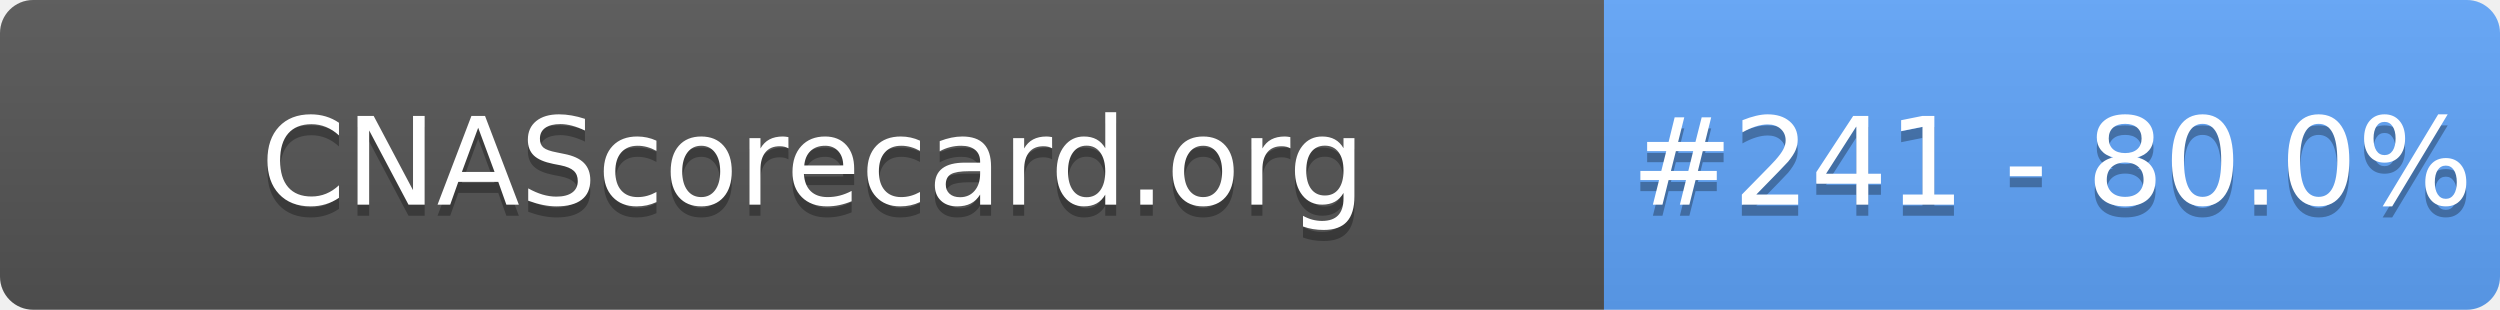
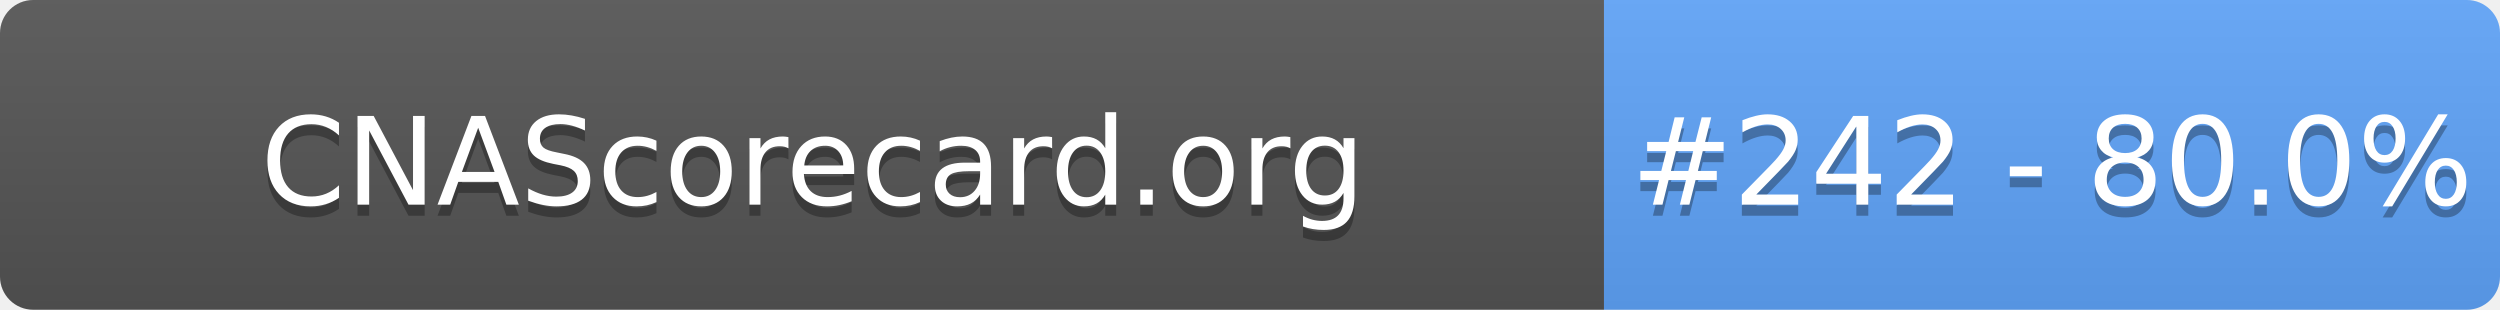
- <svg xmlns="http://www.w3.org/2000/svg" width="226" height="28" role="img" aria-label="CNAScorecard.org: #241 - 80.0%">
+ <svg xmlns="http://www.w3.org/2000/svg" width="226" height="28" role="img" aria-label="CNAScorecard.org: #242 - 80.0%">
  <linearGradient id="s" x2="0" y2="100%">
    <stop offset="0" stop-color="#bbb" stop-opacity=".1" />
    <stop offset="1" stop-opacity=".1" />
  </linearGradient>
  <clipPath id="r">
    <rect width="226" height="28" rx="3" fill="#fff" />
  </clipPath>
  <g clip-path="url(#r)">
    <rect width="145" height="28" fill="#555" />
    <rect x="145" width="81" height="28" fill="#60A5FA" />
    <rect width="226" height="28" fill="url(#s)" />
  </g>
  <g fill="#fff" text-anchor="middle" font-family="Verdana,Geneva,DejaVu Sans,sans-serif" text-rendering="geometricPrecision" font-size="110">
    <text aria-hidden="true" x="735" y="195" fill="#010101" fill-opacity=".3" transform="scale(.1)" textLength="1350">CNAScorecard.org</text>
    <text x="735" y="185" transform="scale(.1)" fill="#fff" textLength="1350">CNAScorecard.org</text>
-     <text aria-hidden="true" x="1855" y="195" fill="#010101" fill-opacity=".3" transform="scale(.1)" textLength="660">#241 - 80.0%</text>
-     <text x="1855" y="185" transform="scale(.1)" fill="#fff" textLength="660">#241 - 80.0%</text>
+     <text aria-hidden="true" x="1855" y="195" fill="#010101" fill-opacity=".3" transform="scale(.1)" textLength="660">#242 - 80.0%</text>
+     <text x="1855" y="185" transform="scale(.1)" fill="#fff" textLength="660">#242 - 80.0%</text>
  </g>
</svg>
